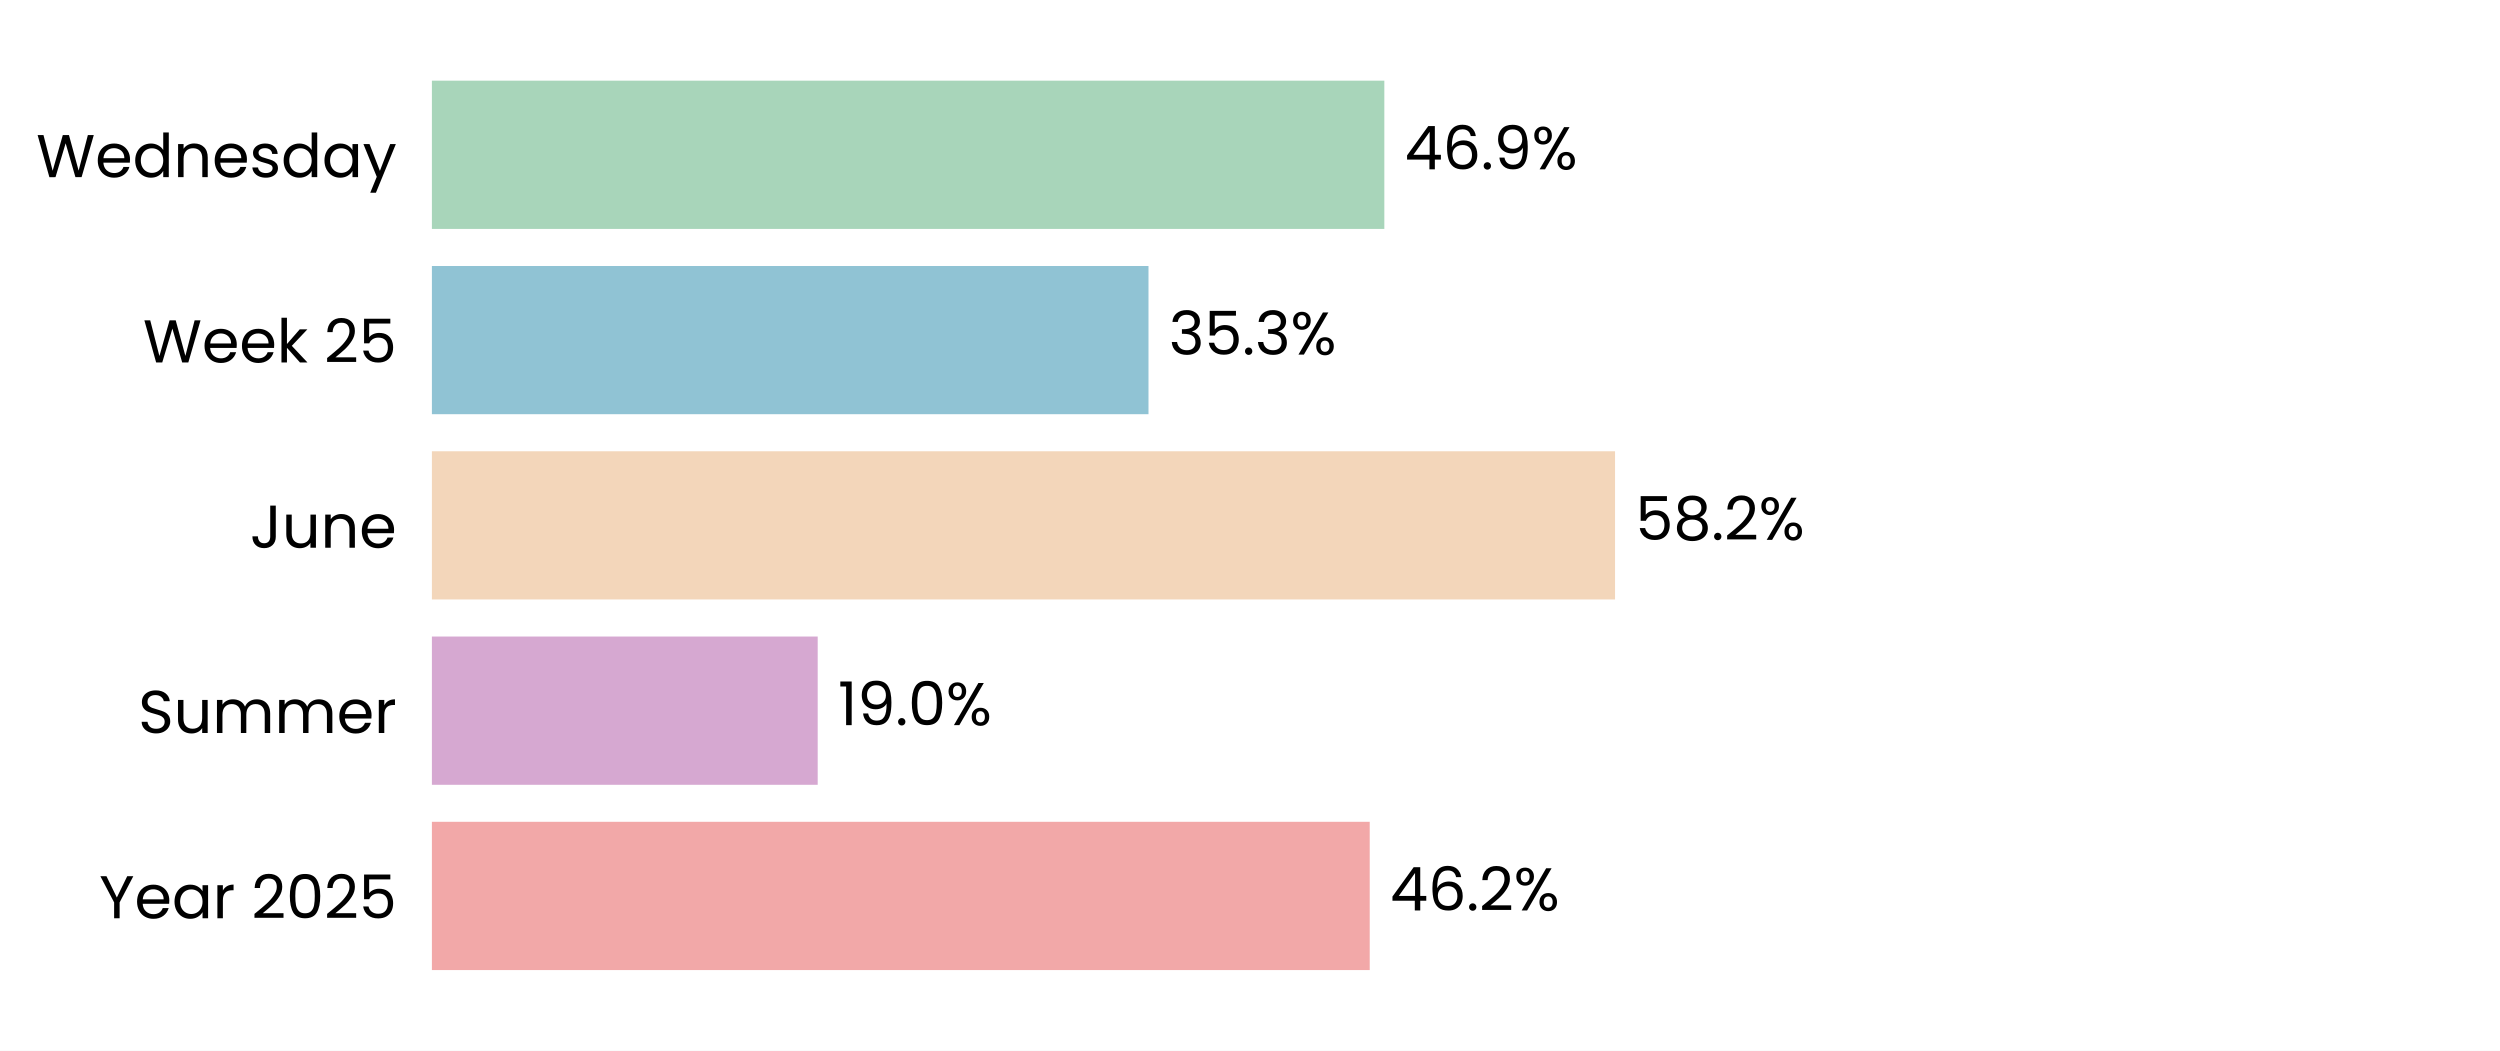
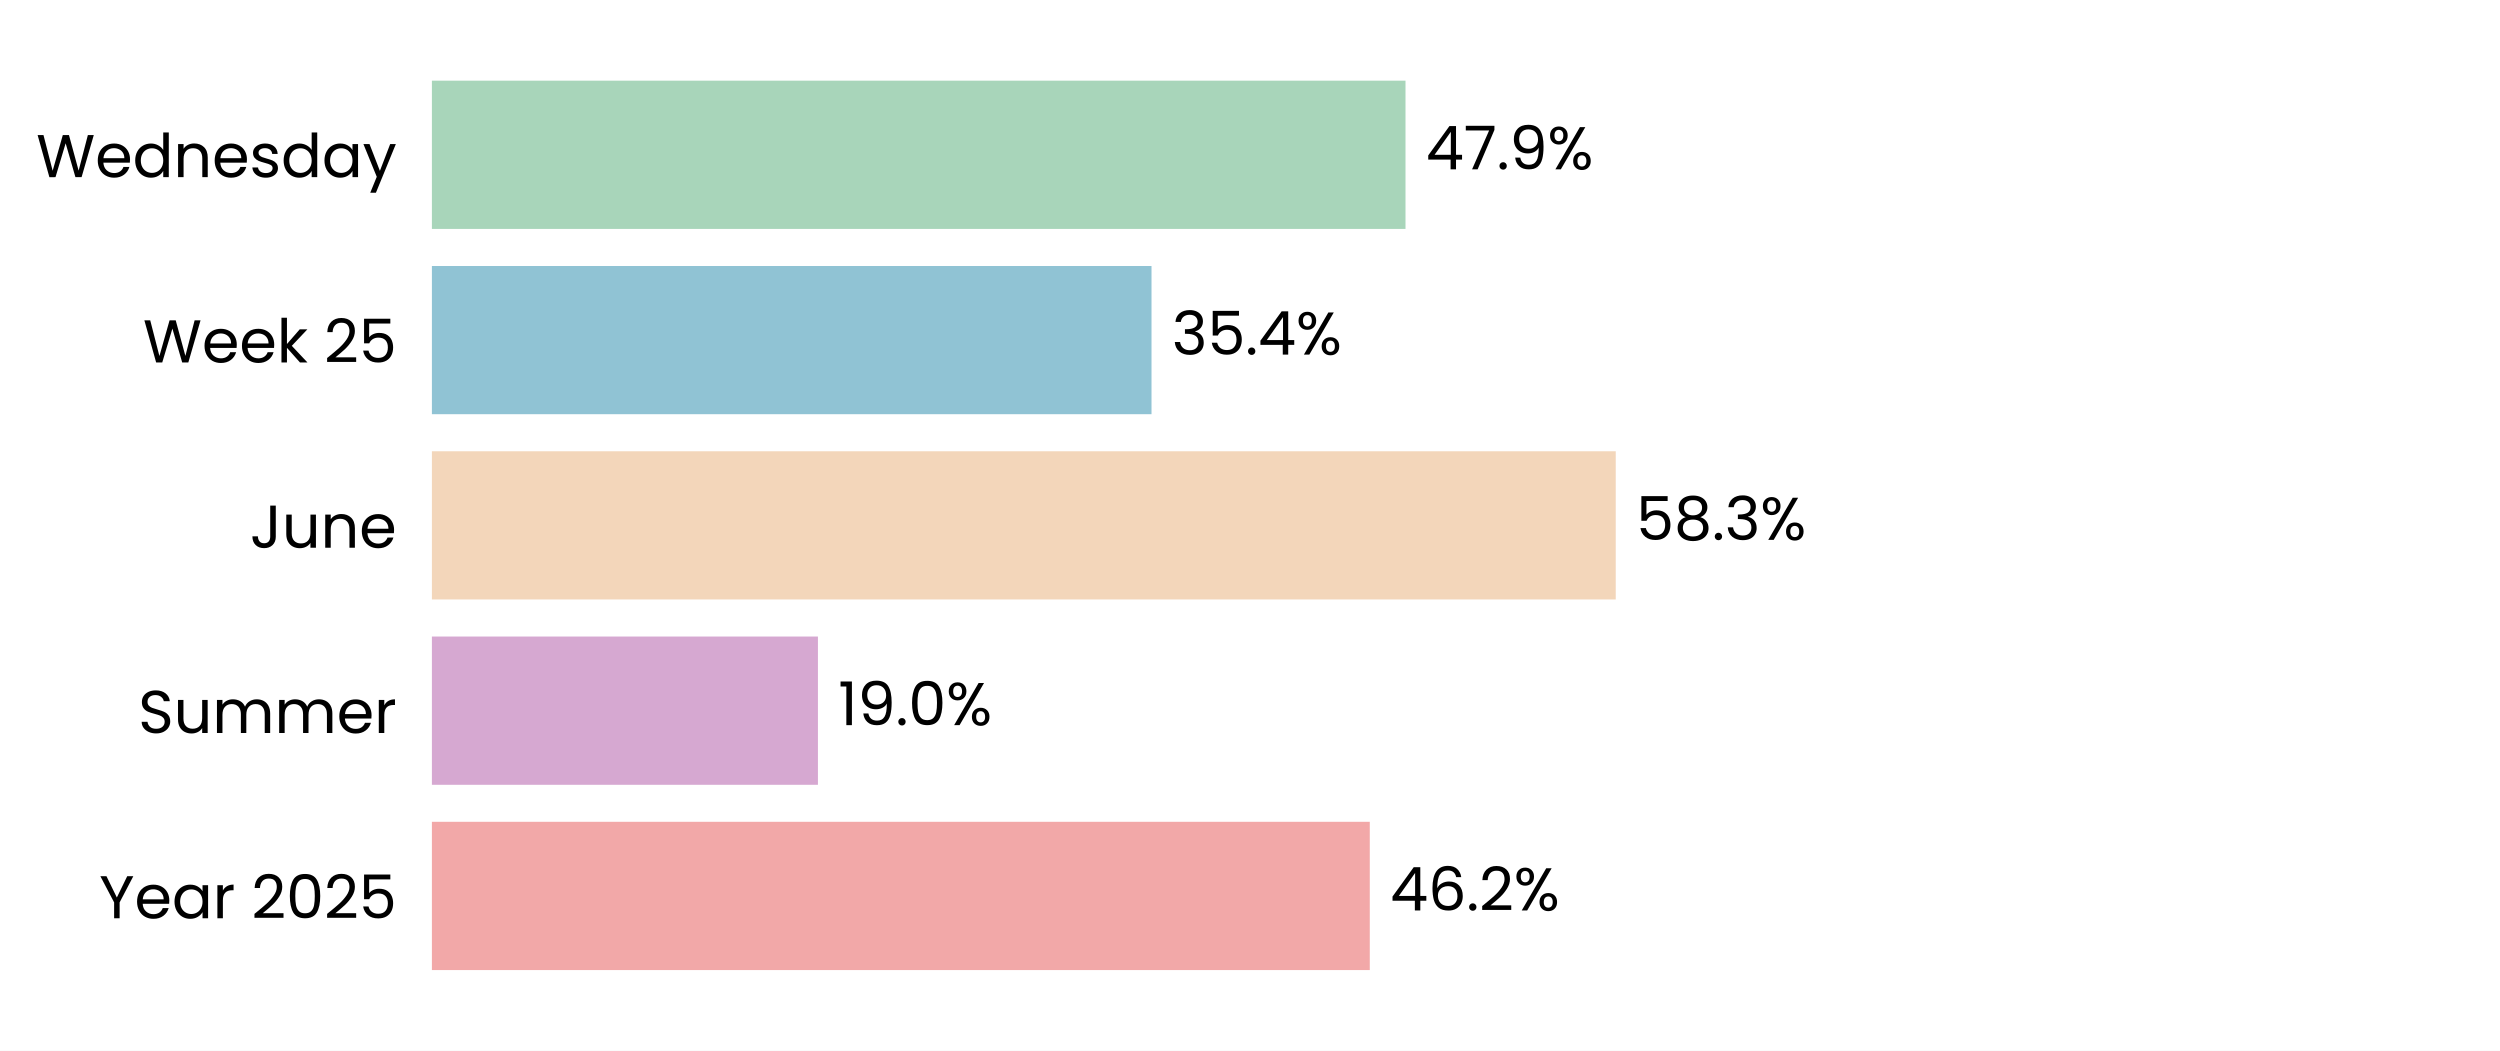
<svg xmlns="http://www.w3.org/2000/svg" xmlns:xlink="http://www.w3.org/1999/xlink" width="496.785pt" height="208.8pt" viewBox="0 0 496.785 208.8" version="1.1">
  <defs>
    <style type="text/css">*{stroke-linejoin: round; stroke-linecap: butt}</style>
  </defs>
  <g id="figure_1">
    <g id="patch_1">
      <path d="M 0 208.8  L 496.785 208.8  L 496.785 0  L 0 0  z " style="fill: #ffffff" />
    </g>
    <g id="axes_1">
      <g id="patch_2">
        <path d="M 85.825 201.6  L 489.585 201.6  L 489.585 7.2  L 85.825 7.2  z " style="fill: #ffffff" />
      </g>
      <g id="patch_3">
-         <path d="M 85.825 192.764  L 272.184 192.764  L 272.184 163.309  L 85.825 163.309  z " clip-path="url(#p8b38e13300)" style="fill: #f2a8a8" />
+         <path d="M 85.825 192.764  L 272.195 192.764  L 272.195 163.309  L 85.825 163.309  z " clip-path="url(#p4bcb06bc49)" style="fill: #f2a8a8" />
      </g>
      <g id="patch_4">
-         <path d="M 85.825 155.945  L 162.49 155.945  L 162.49 126.491  L 85.825 126.491  z " clip-path="url(#p8b38e13300)" style="fill: #d6a8d1" />
+         <path d="M 85.825 155.945  L 162.536 155.945  L 162.536 126.491  L 85.825 126.491  z " clip-path="url(#p4bcb06bc49)" style="fill: #d6a8d1" />
      </g>
      <g id="patch_5">
-         <path d="M 85.825 119.127  L 320.931 119.127  L 320.931 89.673  L 85.825 89.673  z " clip-path="url(#p8b38e13300)" style="fill: #f3d6ba" />
+         <path d="M 85.825 119.127  L 321.071 119.127  L 321.071 89.673  L 85.825 89.673  z " clip-path="url(#p4bcb06bc49)" style="fill: #f3d6ba" />
      </g>
      <g id="patch_6">
-         <path d="M 85.825 82.309  L 228.222 82.309  L 228.222 52.855  L 85.825 52.855  z " clip-path="url(#p8b38e13300)" style="fill: #90c3d4" />
+         <path d="M 85.825 82.309  L 228.823 82.309  L 228.823 52.855  L 85.825 52.855  z " clip-path="url(#p4bcb06bc49)" style="fill: #90c3d4" />
      </g>
      <g id="patch_7">
-         <path d="M 85.825 45.491  L 275.087 45.491  L 275.087 16.036  L 85.825 16.036  z " clip-path="url(#p8b38e13300)" style="fill: #a8d5ba" />
+         <path d="M 85.825 45.491  L 279.293 45.491  L 279.293 16.036  L 85.825 16.036  z " clip-path="url(#p4bcb06bc49)" style="fill: #a8d5ba" />
      </g>
      <g id="matplotlib.axis_1">
        <g id="ytick_1">
          <g id="text_1">
            <g transform="translate(19.71375 182.4764) scale(0.12 -0.12)">
              <defs>
                <path id="Poppins-Regular-59" d="M 3616 4461  L 2163 1683  L 2163 0  L 1581 0  L 1581 1683  L 122 4461  L 768 4461  L 1869 2202  L 2970 4461  L 3616 4461  z " transform="scale(0.015625)" />
                <path id="Poppins-Regular-65" d="M 3693 1888  Q 3693 1722 3674 1536  L 870 1536  Q 902 1018 1225 726  Q 1549 435 2010 435  Q 2387 435 2640 611  Q 2893 787 2995 1082  L 3622 1082  Q 3482 576 3059 259  Q 2637 -58 2010 -58  Q 1510 -58 1116 166  Q 723 390 499 803  Q 275 1216 275 1760  Q 275 2304 492 2713  Q 710 3123 1104 3344  Q 1498 3565 2010 3565  Q 2509 3565 2893 3347  Q 3277 3130 3485 2749  Q 3693 2368 3693 1888  z M 3091 2010  Q 3091 2342 2944 2582  Q 2797 2822 2544 2947  Q 2291 3072 1984 3072  Q 1542 3072 1232 2790  Q 922 2509 877 2010  L 3091 2010  z " transform="scale(0.015625)" />
                <path id="Poppins-Regular-61" d="M 275 1766  Q 275 2304 492 2710  Q 710 3117 1091 3341  Q 1472 3565 1939 3565  Q 2400 3565 2739 3366  Q 3078 3168 3245 2867  L 3245 3507  L 3834 3507  L 3834 0  L 3245 0  L 3245 653  Q 3072 346 2729 144  Q 2387 -58 1933 -58  Q 1466 -58 1088 172  Q 710 403 492 819  Q 275 1235 275 1766  z M 3245 1760  Q 3245 2157 3085 2451  Q 2925 2746 2653 2902  Q 2381 3059 2054 3059  Q 1728 3059 1459 2905  Q 1190 2752 1030 2457  Q 870 2163 870 1766  Q 870 1363 1030 1065  Q 1190 768 1459 611  Q 1728 454 2054 454  Q 2381 454 2653 611  Q 2925 768 3085 1065  Q 3245 1363 3245 1760  z " transform="scale(0.015625)" />
                <path id="Poppins-Regular-72" d="M 1075 2938  Q 1229 3238 1513 3404  Q 1798 3571 2208 3571  L 2208 2970  L 2054 2970  Q 1075 2970 1075 1907  L 1075 0  L 493 0  L 493 3507  L 1075 3507  L 1075 2938  z " transform="scale(0.015625)" />
                <path id="Poppins-Regular-20" transform="scale(0.015625)" />
                <path id="Poppins-Regular-32" d="M 326 467  Q 1139 1120 1600 1539  Q 2061 1958 2377 2416  Q 2694 2874 2694 3315  Q 2694 3731 2492 3971  Q 2291 4211 1843 4211  Q 1408 4211 1168 3939  Q 928 3667 909 3213  L 346 3213  Q 371 3930 780 4320  Q 1190 4710 1837 4710  Q 2496 4710 2883 4345  Q 3270 3981 3270 3341  Q 3270 2810 2953 2307  Q 2637 1805 2233 1424  Q 1830 1043 1203 538  L 3405 538  L 3405 51  L 326 51  L 326 467  z " transform="scale(0.015625)" />
                <path id="Poppins-Regular-30" d="M 397 2362  Q 397 3462 755 4080  Q 1114 4698 2010 4698  Q 2899 4698 3257 4080  Q 3616 3462 3616 2362  Q 3616 1242 3257 621  Q 2899 0 2010 0  Q 1114 0 755 621  Q 397 1242 397 2362  z M 3040 2362  Q 3040 2918 2966 3305  Q 2893 3693 2665 3929  Q 2438 4166 2010 4166  Q 1574 4166 1347 3929  Q 1120 3693 1046 3305  Q 973 2918 973 2362  Q 973 1786 1046 1395  Q 1120 1005 1347 768  Q 1574 531 2010 531  Q 2438 531 2665 768  Q 2893 1005 2966 1395  Q 3040 1786 3040 2362  z " transform="scale(0.015625)" />
                <path id="Poppins-Regular-35" d="M 3347 4122  L 1101 4122  L 1101 2662  Q 1248 2867 1536 2998  Q 1824 3130 2157 3130  Q 2688 3130 3021 2909  Q 3354 2688 3498 2339  Q 3642 1990 3642 1600  Q 3642 1139 3469 774  Q 3296 410 2941 198  Q 2586 -13 2061 -13  Q 1389 -13 973 332  Q 557 678 467 1254  L 1037 1254  Q 1120 890 1389 685  Q 1658 480 2067 480  Q 2573 480 2829 784  Q 3085 1088 3085 1587  Q 3085 2086 2829 2358  Q 2573 2630 2074 2630  Q 1734 2630 1481 2467  Q 1229 2304 1114 2022  L 563 2022  L 563 4634  L 3347 4634  L 3347 4122  z " transform="scale(0.015625)" />
              </defs>
              <use xlink:href="#Poppins-Regular-59" />
              <use xlink:href="#Poppins-Regular-65" transform="translate(58.39999 0)" />
              <use xlink:href="#Poppins-Regular-61" transform="translate(120.4 0)" />
              <use xlink:href="#Poppins-Regular-72" transform="translate(188 0)" />
              <use xlink:href="#Poppins-Regular-20" transform="translate(225.3 0)" />
              <use xlink:href="#Poppins-Regular-32" transform="translate(252 0)" />
              <use xlink:href="#Poppins-Regular-30" transform="translate(309.4999 0)" />
              <use xlink:href="#Poppins-Regular-32" transform="translate(372.2999 0)" />
              <use xlink:href="#Poppins-Regular-35" transform="translate(429.7999 0)" />
            </g>
          </g>
        </g>
        <g id="ytick_2">
          <g id="text_2">
            <g transform="translate(27.465 145.6582) scale(0.12 -0.12)">
              <defs>
                <path id="Poppins-Regular-53" d="M 1907 -45  Q 1466 -45 1117 112  Q 768 269 569 547  Q 371 826 365 1190  L 986 1190  Q 1018 877 1245 662  Q 1472 448 1907 448  Q 2323 448 2563 656  Q 2803 864 2803 1190  Q 2803 1446 2662 1606  Q 2522 1766 2310 1849  Q 2099 1933 1741 2029  Q 1299 2144 1033 2259  Q 768 2374 579 2620  Q 390 2867 390 3283  Q 390 3648 576 3929  Q 762 4211 1098 4364  Q 1434 4518 1869 4518  Q 2496 4518 2896 4204  Q 3296 3891 3347 3373  L 2707 3373  Q 2675 3629 2438 3824  Q 2202 4019 1811 4019  Q 1446 4019 1216 3830  Q 986 3642 986 3302  Q 986 3059 1123 2905  Q 1261 2752 1462 2672  Q 1664 2592 2029 2490  Q 2470 2368 2739 2249  Q 3008 2131 3200 1884  Q 3392 1638 3392 1216  Q 3392 890 3219 602  Q 3046 314 2707 134  Q 2368 -45 1907 -45  z " transform="scale(0.015625)" />
                <path id="Poppins-Regular-75" d="M 3603 3507  L 3603 0  L 3021 0  L 3021 518  Q 2854 250 2556 99  Q 2259 -51 1901 -51  Q 1491 -51 1164 118  Q 838 288 649 627  Q 461 966 461 1453  L 461 3507  L 1037 3507  L 1037 1530  Q 1037 1011 1299 732  Q 1562 454 2016 454  Q 2483 454 2752 742  Q 3021 1030 3021 1581  L 3021 3507  L 3603 3507  z " transform="scale(0.015625)" />
                <path id="Poppins-Regular-6d" d="M 4710 3571  Q 5120 3571 5440 3401  Q 5760 3232 5945 2893  Q 6131 2554 6131 2067  L 6131 0  L 5555 0  L 5555 1984  Q 5555 2509 5296 2787  Q 5037 3066 4595 3066  Q 4141 3066 3872 2774  Q 3603 2483 3603 1933  L 3603 0  L 3027 0  L 3027 1984  Q 3027 2509 2768 2787  Q 2509 3066 2067 3066  Q 1613 3066 1344 2774  Q 1075 2483 1075 1933  L 1075 0  L 493 0  L 493 3507  L 1075 3507  L 1075 3002  Q 1248 3277 1539 3424  Q 1830 3571 2182 3571  Q 2624 3571 2963 3372  Q 3302 3174 3469 2790  Q 3616 3162 3955 3366  Q 4294 3571 4710 3571  z " transform="scale(0.015625)" />
              </defs>
              <use xlink:href="#Poppins-Regular-53" />
              <use xlink:href="#Poppins-Regular-75" transform="translate(58.7 0)" />
              <use xlink:href="#Poppins-Regular-6d" transform="translate(122.7 0)" />
              <use xlink:href="#Poppins-Regular-6d" transform="translate(225.7 0)" />
              <use xlink:href="#Poppins-Regular-65" transform="translate(328.7 0)" />
              <use xlink:href="#Poppins-Regular-72" transform="translate(390.6999 0)" />
            </g>
          </g>
        </g>
        <g id="ytick_3">
          <g id="text_3">
            <g transform="translate(49.665 108.84) scale(0.12 -0.12)">
              <defs>
                <path id="Poppins-Regular-4a" d="M 2739 4461  L 2739 1165  Q 2739 614 2400 284  Q 2061 -45 1504 -45  Q 941 -45 601 291  Q 262 627 262 1210  L 845 1210  Q 851 883 1014 678  Q 1178 474 1504 474  Q 1830 474 1990 669  Q 2150 864 2150 1165  L 2150 4461  L 2739 4461  z " transform="scale(0.015625)" />
                <path id="Poppins-Regular-6e" d="M 2202 3571  Q 2842 3571 3238 3184  Q 3635 2797 3635 2067  L 3635 0  L 3059 0  L 3059 1984  Q 3059 2509 2796 2787  Q 2534 3066 2080 3066  Q 1619 3066 1347 2778  Q 1075 2490 1075 1939  L 1075 0  L 493 0  L 493 3507  L 1075 3507  L 1075 3008  Q 1248 3277 1545 3424  Q 1843 3571 2202 3571  z " transform="scale(0.015625)" />
              </defs>
              <use xlink:href="#Poppins-Regular-4a" />
              <use xlink:href="#Poppins-Regular-75" transform="translate(52.99999 0)" />
              <use xlink:href="#Poppins-Regular-6e" transform="translate(117 0)" />
              <use xlink:href="#Poppins-Regular-65" transform="translate(181 0)" />
            </g>
          </g>
        </g>
        <g id="ytick_4">
          <g id="text_4">
            <g transform="translate(28.41375 72.02182) scale(0.12 -0.12)">
              <defs>
                <path id="Poppins-Regular-57" d="M 6099 4461  L 4806 0  L 4154 0  L 3117 3590  L 2042 0  L 1395 -6  L 147 4461  L 768 4461  L 1741 678  L 2816 4461  L 3469 4461  L 4493 691  L 5472 4461  L 6099 4461  z " transform="scale(0.015625)" />
                <path id="Poppins-Regular-6b" d="M 2451 0  L 1075 1549  L 1075 0  L 493 0  L 493 4736  L 1075 4736  L 1075 1952  L 2426 3507  L 3238 3507  L 1587 1760  L 3245 0  L 2451 0  z " transform="scale(0.015625)" />
              </defs>
              <use xlink:href="#Poppins-Regular-57" />
              <use xlink:href="#Poppins-Regular-65" transform="translate(97.59999 0)" />
              <use xlink:href="#Poppins-Regular-65" transform="translate(159.6 0)" />
              <use xlink:href="#Poppins-Regular-6b" transform="translate(221.6 0)" />
              <use xlink:href="#Poppins-Regular-20" transform="translate(273.0999 0)" />
              <use xlink:href="#Poppins-Regular-32" transform="translate(299.7999 0)" />
              <use xlink:href="#Poppins-Regular-35" transform="translate(357.2999 0)" />
            </g>
          </g>
        </g>
        <g id="ytick_5">
          <g id="text_5">
            <g transform="translate(7.2 35.20364) scale(0.12 -0.12)">
              <defs>
                <path id="Poppins-Regular-64" d="M 275 1766  Q 275 2304 492 2710  Q 710 3117 1091 3341  Q 1472 3565 1946 3565  Q 2355 3565 2707 3376  Q 3059 3187 3245 2880  L 3245 4736  L 3834 4736  L 3834 0  L 3245 0  L 3245 659  Q 3072 346 2733 144  Q 2394 -58 1939 -58  Q 1472 -58 1091 172  Q 710 403 492 819  Q 275 1235 275 1766  z M 3245 1760  Q 3245 2157 3085 2451  Q 2925 2746 2653 2902  Q 2381 3059 2054 3059  Q 1728 3059 1459 2905  Q 1190 2752 1030 2457  Q 870 2163 870 1766  Q 870 1363 1030 1065  Q 1190 768 1459 611  Q 1728 454 2054 454  Q 2381 454 2653 611  Q 2925 768 3085 1065  Q 3245 1363 3245 1760  z " transform="scale(0.015625)" />
                <path id="Poppins-Regular-73" d="M 1734 -58  Q 1331 -58 1011 80  Q 691 218 505 464  Q 320 710 301 1030  L 902 1030  Q 928 768 1149 601  Q 1370 435 1728 435  Q 2061 435 2253 582  Q 2445 730 2445 954  Q 2445 1184 2240 1296  Q 2035 1408 1606 1517  Q 1216 1619 969 1724  Q 723 1830 547 2038  Q 371 2246 371 2586  Q 371 2854 531 3078  Q 691 3302 985 3433  Q 1280 3565 1658 3565  Q 2240 3565 2598 3270  Q 2957 2976 2982 2464  L 2400 2464  Q 2381 2739 2179 2905  Q 1978 3072 1638 3072  Q 1325 3072 1139 2937  Q 954 2803 954 2586  Q 954 2413 1066 2301  Q 1178 2189 1347 2121  Q 1517 2054 1818 1971  Q 2195 1869 2432 1769  Q 2669 1670 2838 1472  Q 3008 1274 3014 954  Q 3014 666 2854 435  Q 2694 205 2403 73  Q 2112 -58 1734 -58  z " transform="scale(0.015625)" />
                <path id="Poppins-Regular-79" d="M 3514 3507  L 1402 -1651  L 800 -1651  L 1491 38  L 77 3507  L 723 3507  L 1824 666  L 2912 3507  L 3514 3507  z " transform="scale(0.015625)" />
              </defs>
              <use xlink:href="#Poppins-Regular-57" />
              <use xlink:href="#Poppins-Regular-65" transform="translate(97.59999 0)" />
              <use xlink:href="#Poppins-Regular-64" transform="translate(159.6 0)" />
              <use xlink:href="#Poppins-Regular-6e" transform="translate(227.2 0)" />
              <use xlink:href="#Poppins-Regular-65" transform="translate(291.2 0)" />
              <use xlink:href="#Poppins-Regular-73" transform="translate(353.1999 0)" />
              <use xlink:href="#Poppins-Regular-64" transform="translate(405.3999 0)" />
              <use xlink:href="#Poppins-Regular-61" transform="translate(472.9999 0)" />
              <use xlink:href="#Poppins-Regular-79" transform="translate(540.5999 0)" />
            </g>
          </g>
        </g>
      </g>
      <g id="text_6">
-         <g transform="translate(276.2213 180.9164) scale(0.12 -0.12)">
+         <g transform="translate(276.2329 180.9164) scale(0.12 -0.12)">
          <defs>
            <path id="Poppins-Regular-34" d="M 256 1030  L 256 1472  L 2502 4582  L 3200 4582  L 3200 1536  L 3840 1536  L 3840 1030  L 3200 1030  L 3200 0  L 2624 0  L 2624 1030  L 256 1030  z M 2650 3974  L 928 1536  L 2650 1536  L 2650 3974  z " transform="scale(0.015625)" />
            <path id="Poppins-Regular-36" d="M 2976 3526  Q 2835 4237 2099 4237  Q 1530 4237 1248 3798  Q 966 3360 973 2355  Q 1120 2688 1462 2877  Q 1805 3066 2227 3066  Q 2886 3066 3280 2656  Q 3674 2246 3674 1523  Q 3674 1088 3504 742  Q 3334 397 2992 192  Q 2650 -13 2163 -13  Q 1504 -13 1133 281  Q 762 576 614 1094  Q 467 1613 467 2374  Q 467 4723 2106 4723  Q 2733 4723 3091 4384  Q 3450 4045 3514 3526  L 2976 3526  z M 2106 2573  Q 1830 2573 1587 2461  Q 1344 2349 1193 2121  Q 1043 1894 1043 1568  Q 1043 1082 1324 778  Q 1606 474 2131 474  Q 2579 474 2844 752  Q 3110 1030 3110 1504  Q 3110 2003 2854 2288  Q 2598 2573 2106 2573  z " transform="scale(0.015625)" />
            <path id="Poppins-Regular-2e" d="M 678 -38  Q 512 -38 397 77  Q 282 192 282 358  Q 282 525 397 640  Q 512 755 678 755  Q 838 755 950 640  Q 1062 525 1062 358  Q 1062 192 950 77  Q 838 -38 678 -38  z " transform="scale(0.015625)" />
            <path id="Poppins-Regular-25" d="M 269 3584  Q 269 4019 531 4278  Q 794 4538 1203 4538  Q 1613 4538 1875 4278  Q 2138 4019 2138 3584  Q 2138 3142 1875 2883  Q 1613 2624 1203 2624  Q 794 2624 531 2883  Q 269 3142 269 3584  z M 4006 4467  L 1414 0  L 838 0  L 3430 4467  L 4006 4467  z M 1203 4179  Q 986 4179 861 4028  Q 736 3878 736 3584  Q 736 3290 861 3136  Q 986 2982 1203 2982  Q 1421 2982 1549 3139  Q 1677 3296 1677 3584  Q 1677 3878 1549 4028  Q 1421 4179 1203 4179  z M 2720 883  Q 2720 1325 2982 1584  Q 3245 1843 3654 1843  Q 4064 1843 4323 1584  Q 4582 1325 4582 883  Q 4582 448 4323 185  Q 4064 -77 3654 -77  Q 3245 -77 2982 182  Q 2720 442 2720 883  z M 3648 1478  Q 3430 1478 3302 1328  Q 3174 1178 3174 883  Q 3174 595 3302 444  Q 3430 294 3648 294  Q 3866 294 3994 444  Q 4122 595 4122 883  Q 4122 1178 3994 1328  Q 3866 1478 3648 1478  z " transform="scale(0.015625)" />
          </defs>
          <use xlink:href="#Poppins-Regular-34" />
          <use xlink:href="#Poppins-Regular-36" transform="translate(62.89999 0)" />
          <use xlink:href="#Poppins-Regular-2e" transform="translate(126.4 0)" />
          <use xlink:href="#Poppins-Regular-32" transform="translate(147.4 0)" />
          <use xlink:href="#Poppins-Regular-25" transform="translate(204.8999 0)" />
        </g>
      </g>
      <g id="text_7">
-         <g transform="translate(166.5276 144.0982) scale(0.12 -0.12)">
+         <g transform="translate(166.5733 144.0982) scale(0.12 -0.12)">
          <defs>
            <path id="Poppins-Regular-31" d="M 243 4096  L 243 4627  L 1446 4627  L 1446 0  L 858 0  L 858 4096  L 243 4096  z " transform="scale(0.015625)" />
            <path id="Poppins-Regular-39" d="M 1146 1242  Q 1210 877 1443 678  Q 1677 480 2074 480  Q 2605 480 2857 896  Q 3110 1312 3098 2298  Q 2963 2010 2649 1846  Q 2336 1683 1952 1683  Q 1523 1683 1187 1859  Q 851 2035 659 2374  Q 467 2714 467 3194  Q 467 3878 864 4297  Q 1261 4717 1990 4717  Q 2886 4717 3248 4134  Q 3610 3552 3610 2400  Q 3610 1594 3466 1069  Q 3322 544 2979 269  Q 2637 -6 2042 -6  Q 1389 -6 1024 346  Q 659 698 608 1242  L 1146 1242  z M 2048 2176  Q 2477 2176 2752 2441  Q 3027 2707 3027 3162  Q 3027 3642 2758 3936  Q 2490 4230 2003 4230  Q 1555 4230 1289 3948  Q 1024 3667 1024 3206  Q 1024 2739 1286 2457  Q 1549 2176 2048 2176  z " transform="scale(0.015625)" />
          </defs>
          <use xlink:href="#Poppins-Regular-31" />
          <use xlink:href="#Poppins-Regular-39" transform="translate(31.99998 0)" />
          <use xlink:href="#Poppins-Regular-2e" transform="translate(94.99997 0)" />
          <use xlink:href="#Poppins-Regular-30" transform="translate(116 0)" />
          <use xlink:href="#Poppins-Regular-25" transform="translate(178.7999 0)" />
        </g>
      </g>
      <g id="text_8">
-         <g transform="translate(324.9687 107.28) scale(0.12 -0.12)">
+         <g transform="translate(325.1089 107.28) scale(0.12 -0.12)">
          <defs>
            <path id="Poppins-Regular-38" d="M 1242 2406  Q 883 2547 691 2816  Q 499 3085 499 3469  Q 499 3814 672 4092  Q 845 4371 1187 4534  Q 1530 4698 2016 4698  Q 2502 4698 2844 4534  Q 3187 4371 3363 4092  Q 3539 3814 3539 3469  Q 3539 3098 3340 2819  Q 3142 2541 2797 2406  Q 3194 2285 3427 1981  Q 3661 1677 3661 1248  Q 3661 832 3456 521  Q 3251 211 2876 41  Q 2502 -128 2016 -128  Q 1530 -128 1162 41  Q 794 211 589 521  Q 384 832 384 1248  Q 384 1677 614 1984  Q 845 2291 1242 2406  z M 2976 3398  Q 2976 3789 2720 4000  Q 2464 4211 2016 4211  Q 1574 4211 1318 4000  Q 1062 3789 1062 3392  Q 1062 3034 1328 2816  Q 1594 2598 2016 2598  Q 2445 2598 2710 2819  Q 2976 3040 2976 3398  z M 2016 2150  Q 1542 2150 1241 1929  Q 941 1709 941 1267  Q 941 858 1232 608  Q 1523 358 2016 358  Q 2509 358 2797 608  Q 3085 858 3085 1267  Q 3085 1696 2790 1923  Q 2496 2150 2016 2150  z " transform="scale(0.015625)" />
+             <path id="Poppins-Regular-33" d="M 384 3462  Q 429 4051 838 4384  Q 1248 4717 1901 4717  Q 2336 4717 2653 4560  Q 2970 4403 3133 4134  Q 3296 3866 3296 3526  Q 3296 3130 3069 2842  Q 2842 2554 2477 2470  L 2477 2438  Q 2893 2336 3136 2035  Q 3379 1734 3379 1248  Q 3379 883 3212 592  Q 3046 301 2713 134  Q 2381 -32 1914 -32  Q 1235 -32 800 323  Q 365 678 314 1331  L 877 1331  Q 922 947 1190 704  Q 1459 461 1907 461  Q 2355 461 2588 694  Q 2822 928 2822 1299  Q 2822 1779 2502 1990  Q 2182 2202 1536 2202  L 1389 2202  L 1389 2688  L 1542 2688  Q 2131 2694 2432 2883  Q 2733 3072 2733 3469  Q 2733 3808 2512 4013  Q 2291 4218 1882 4218  Q 1485 4218 1241 4013  Q 998 3808 954 3462  L 384 3462  z " transform="scale(0.015625)" />
          </defs>
          <use xlink:href="#Poppins-Regular-35" />
          <use xlink:href="#Poppins-Regular-38" transform="translate(62.79999 0)" />
          <use xlink:href="#Poppins-Regular-2e" transform="translate(125.9 0)" />
-           <use xlink:href="#Poppins-Regular-32" transform="translate(146.9 0)" />
-           <use xlink:href="#Poppins-Regular-25" transform="translate(204.3999 0)" />
+           <use xlink:href="#Poppins-Regular-33" transform="translate(146.9 0)" />
+           <use xlink:href="#Poppins-Regular-25" transform="translate(205.8 0)" />
        </g>
      </g>
      <g id="text_9">
-         <g transform="translate(232.2601 70.46182) scale(0.12 -0.12)">
-           <defs>
-             <path id="Poppins-Regular-33" d="M 384 3462  Q 429 4051 838 4384  Q 1248 4717 1901 4717  Q 2336 4717 2653 4560  Q 2970 4403 3133 4134  Q 3296 3866 3296 3526  Q 3296 3130 3069 2842  Q 2842 2554 2477 2470  L 2477 2438  Q 2893 2336 3136 2035  Q 3379 1734 3379 1248  Q 3379 883 3212 592  Q 3046 301 2713 134  Q 2381 -32 1914 -32  Q 1235 -32 800 323  Q 365 678 314 1331  L 877 1331  Q 922 947 1190 704  Q 1459 461 1907 461  Q 2355 461 2588 694  Q 2822 928 2822 1299  Q 2822 1779 2502 1990  Q 2182 2202 1536 2202  L 1389 2202  L 1389 2688  L 1542 2688  Q 2131 2694 2432 2883  Q 2733 3072 2733 3469  Q 2733 3808 2512 4013  Q 2291 4218 1882 4218  Q 1485 4218 1241 4013  Q 998 3808 954 3462  L 384 3462  z " transform="scale(0.015625)" />
-           </defs>
+         <g transform="translate(232.8609 70.46182) scale(0.12 -0.12)">
          <use xlink:href="#Poppins-Regular-33" />
          <use xlink:href="#Poppins-Regular-35" transform="translate(58.89999 0)" />
          <use xlink:href="#Poppins-Regular-2e" transform="translate(121.7 0)" />
-           <use xlink:href="#Poppins-Regular-33" transform="translate(142.7 0)" />
-           <use xlink:href="#Poppins-Regular-25" transform="translate(201.6 0)" />
+           <use xlink:href="#Poppins-Regular-34" transform="translate(142.7 0)" />
+           <use xlink:href="#Poppins-Regular-25" transform="translate(205.6 0)" />
        </g>
      </g>
      <g id="text_10">
-         <g transform="translate(279.1251 33.64364) scale(0.12 -0.12)">
+         <g transform="translate(283.3309 33.64364) scale(0.12 -0.12)">
+           <defs>
+             <path id="Poppins-Regular-37" d="M 3245 4173  L 1466 0  L 877 0  L 2682 4115  L 211 4115  L 211 4614  L 3245 4614  L 3245 4173  z " transform="scale(0.015625)" />
+           </defs>
          <use xlink:href="#Poppins-Regular-34" />
-           <use xlink:href="#Poppins-Regular-36" transform="translate(62.89999 0)" />
-           <use xlink:href="#Poppins-Regular-2e" transform="translate(126.4 0)" />
-           <use xlink:href="#Poppins-Regular-39" transform="translate(147.4 0)" />
-           <use xlink:href="#Poppins-Regular-25" transform="translate(210.3999 0)" />
+           <use xlink:href="#Poppins-Regular-37" transform="translate(62.89999 0)" />
+           <use xlink:href="#Poppins-Regular-2e" transform="translate(117.5 0)" />
+           <use xlink:href="#Poppins-Regular-39" transform="translate(138.5 0)" />
+           <use xlink:href="#Poppins-Regular-25" transform="translate(201.5 0)" />
        </g>
      </g>
    </g>
  </g>
  <defs>
-     <clipPath id="p8b38e13300">
+     <clipPath id="p4bcb06bc49">
      <rect x="85.825" y="7.2" width="403.76" height="194.4" />
    </clipPath>
  </defs>
</svg>
